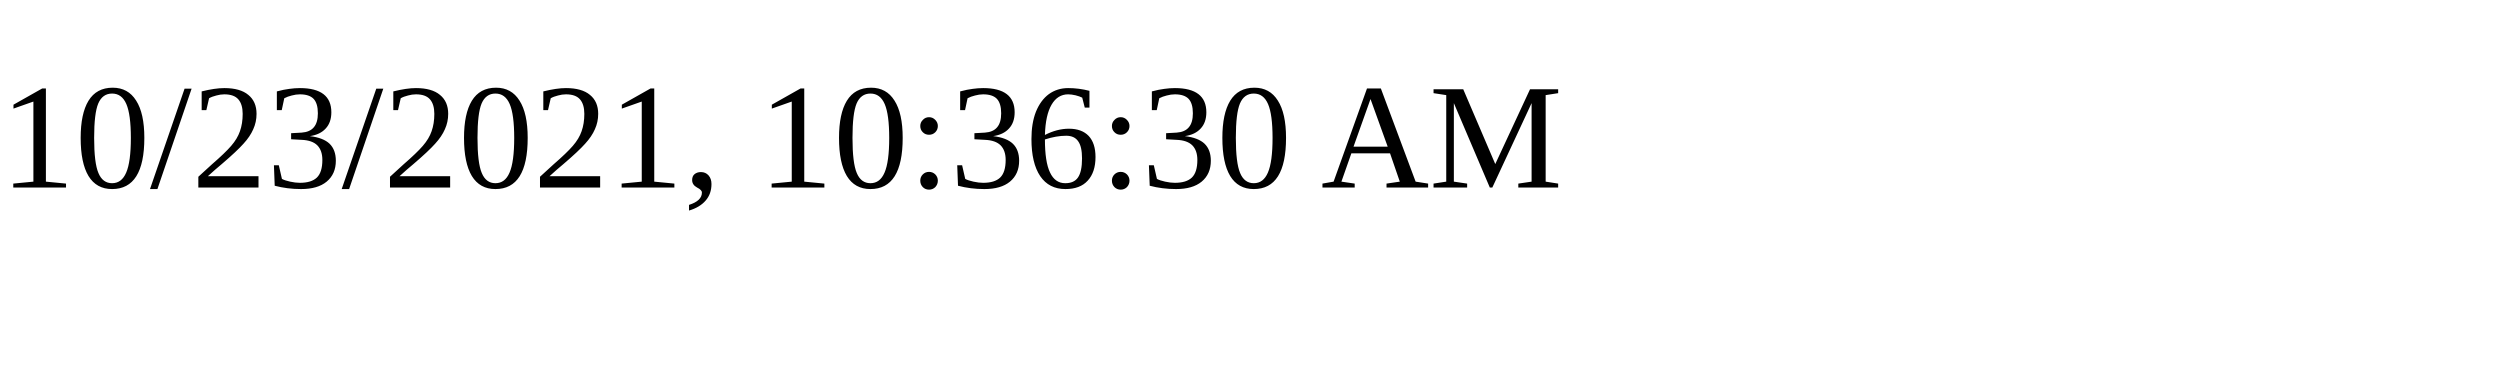
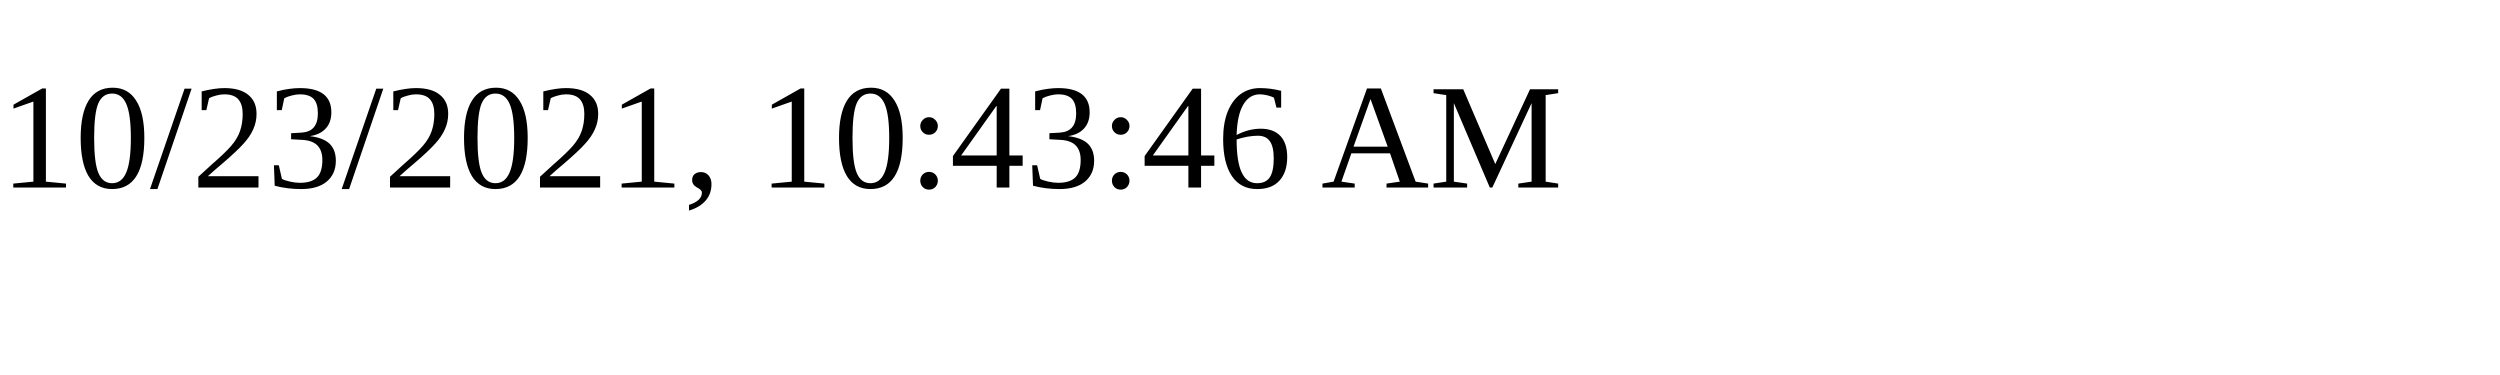
<svg xmlns="http://www.w3.org/2000/svg" height="30" width="200">
-   <text x="0" y="15">10/23/2021, 10:36:30 AM</text>
+   <text x="0" y="15">10/23/2021, 10:43:46 AM</text>
</svg>
